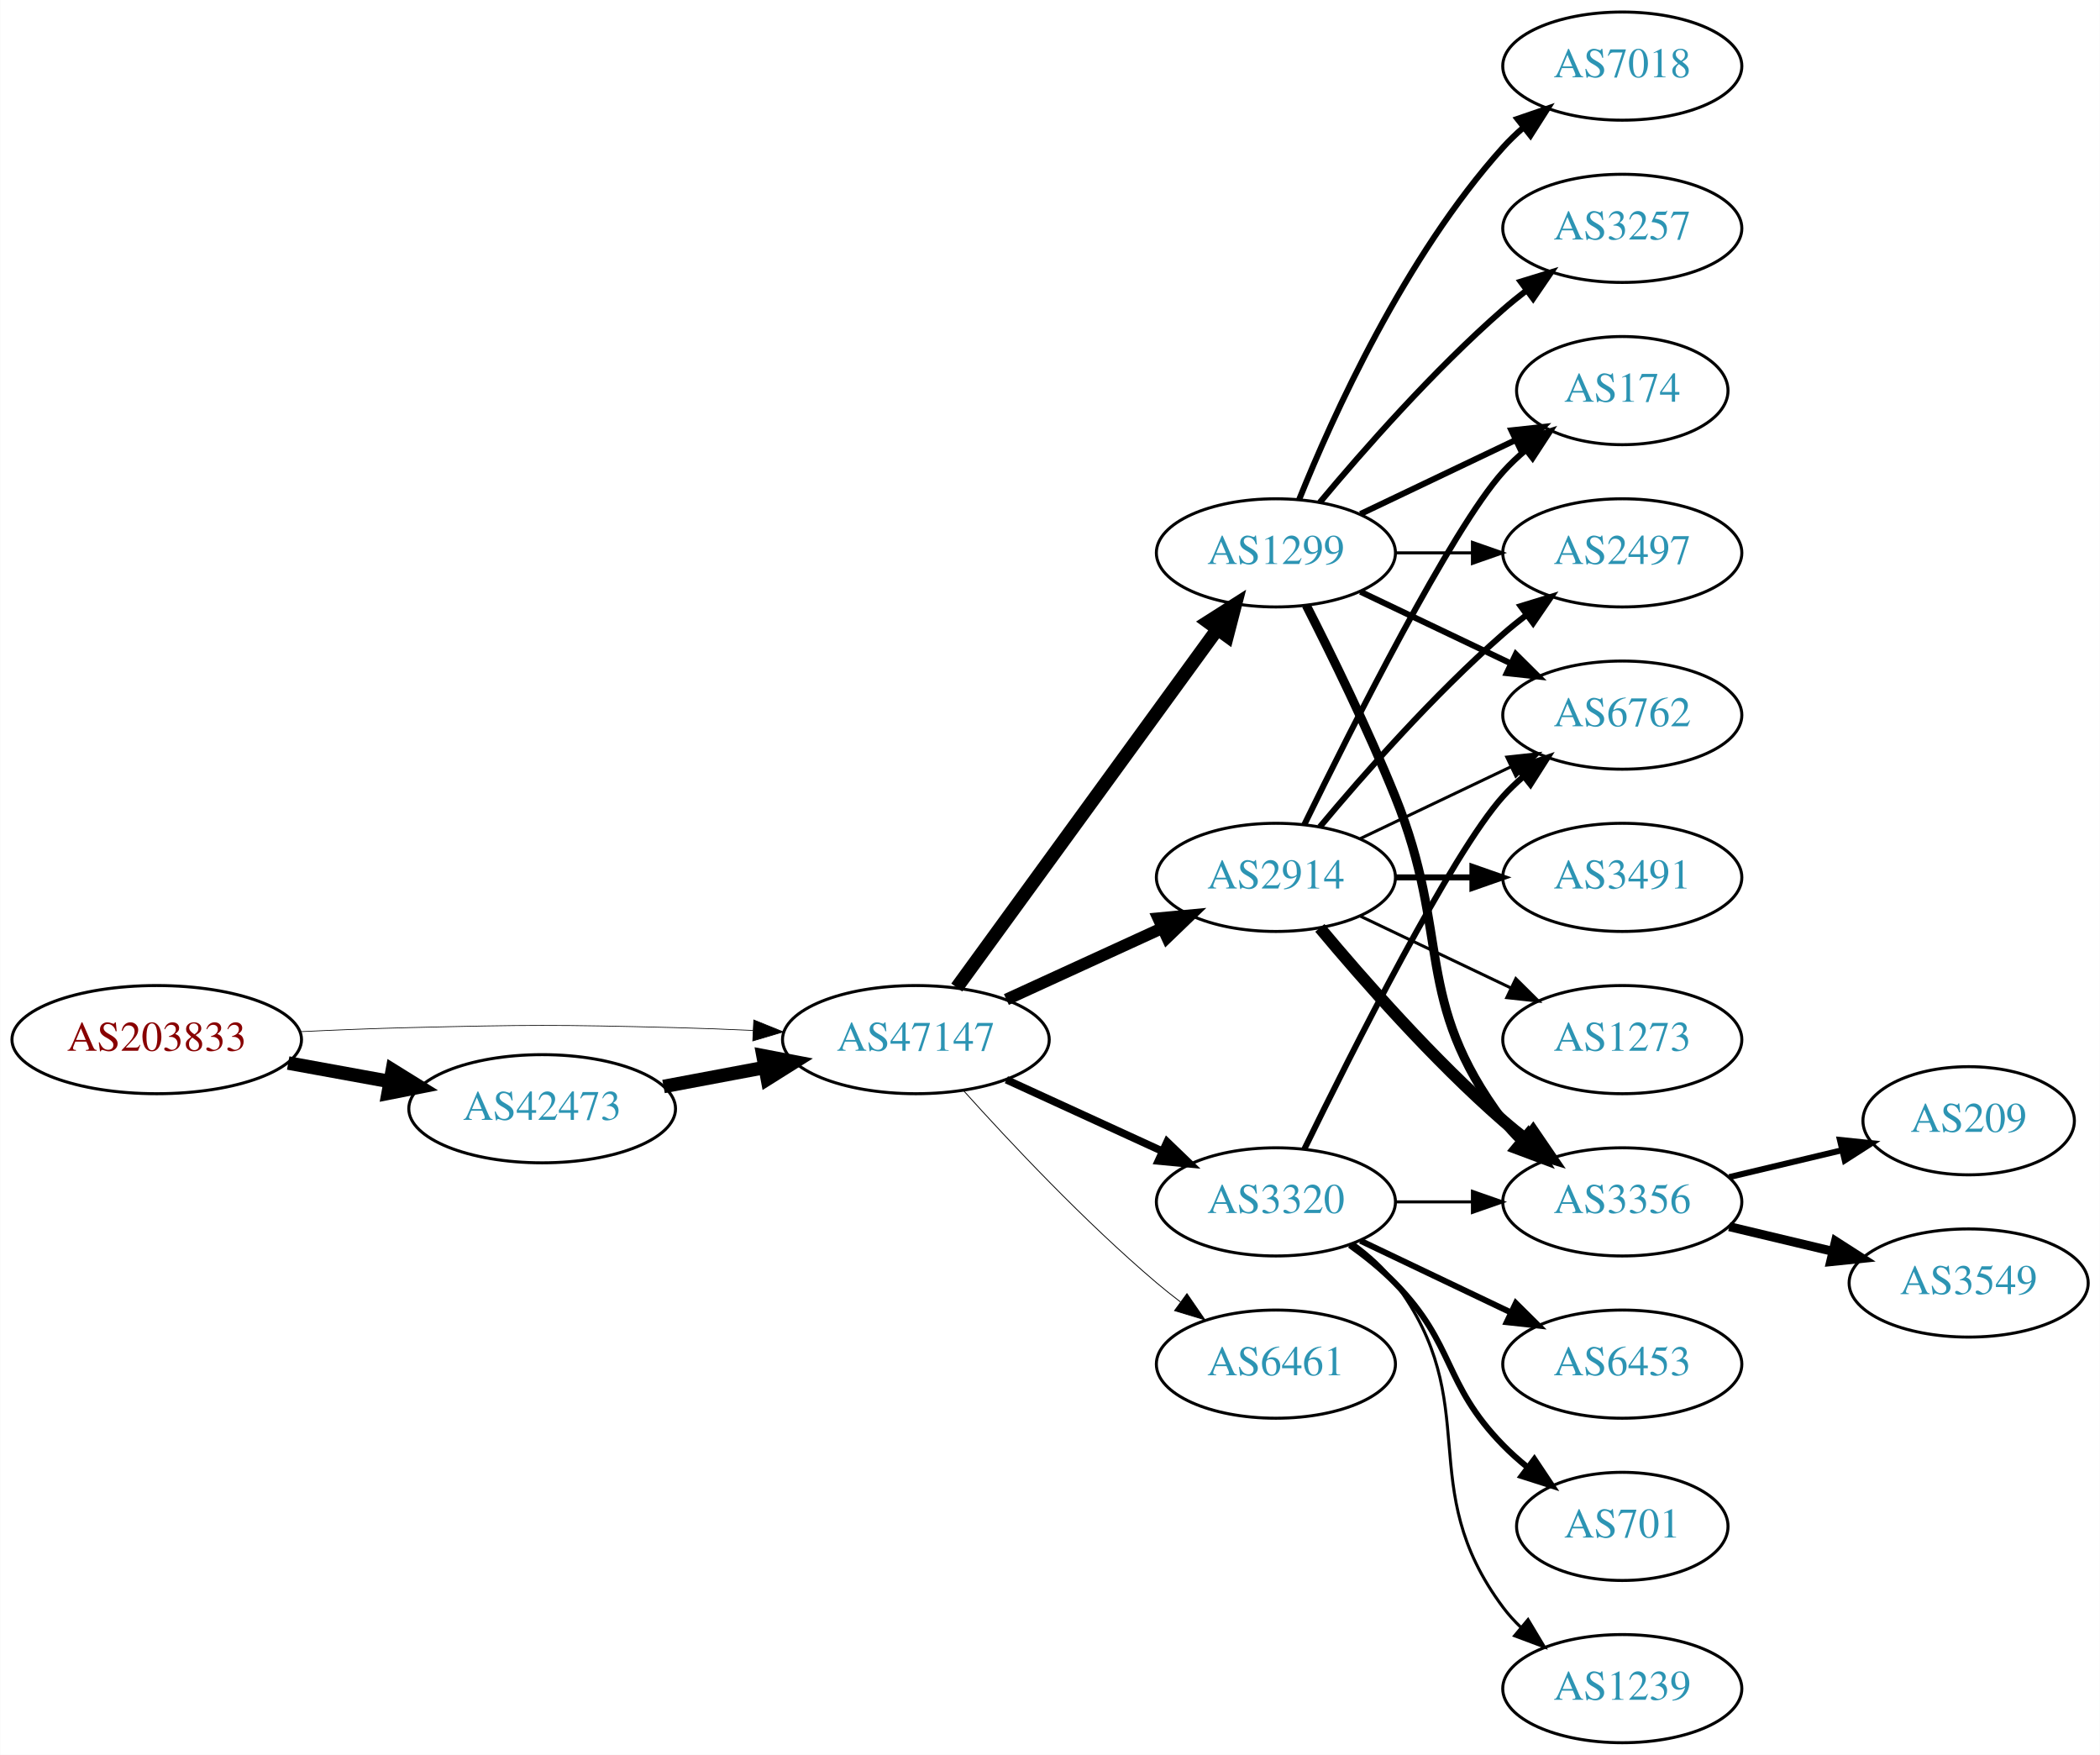
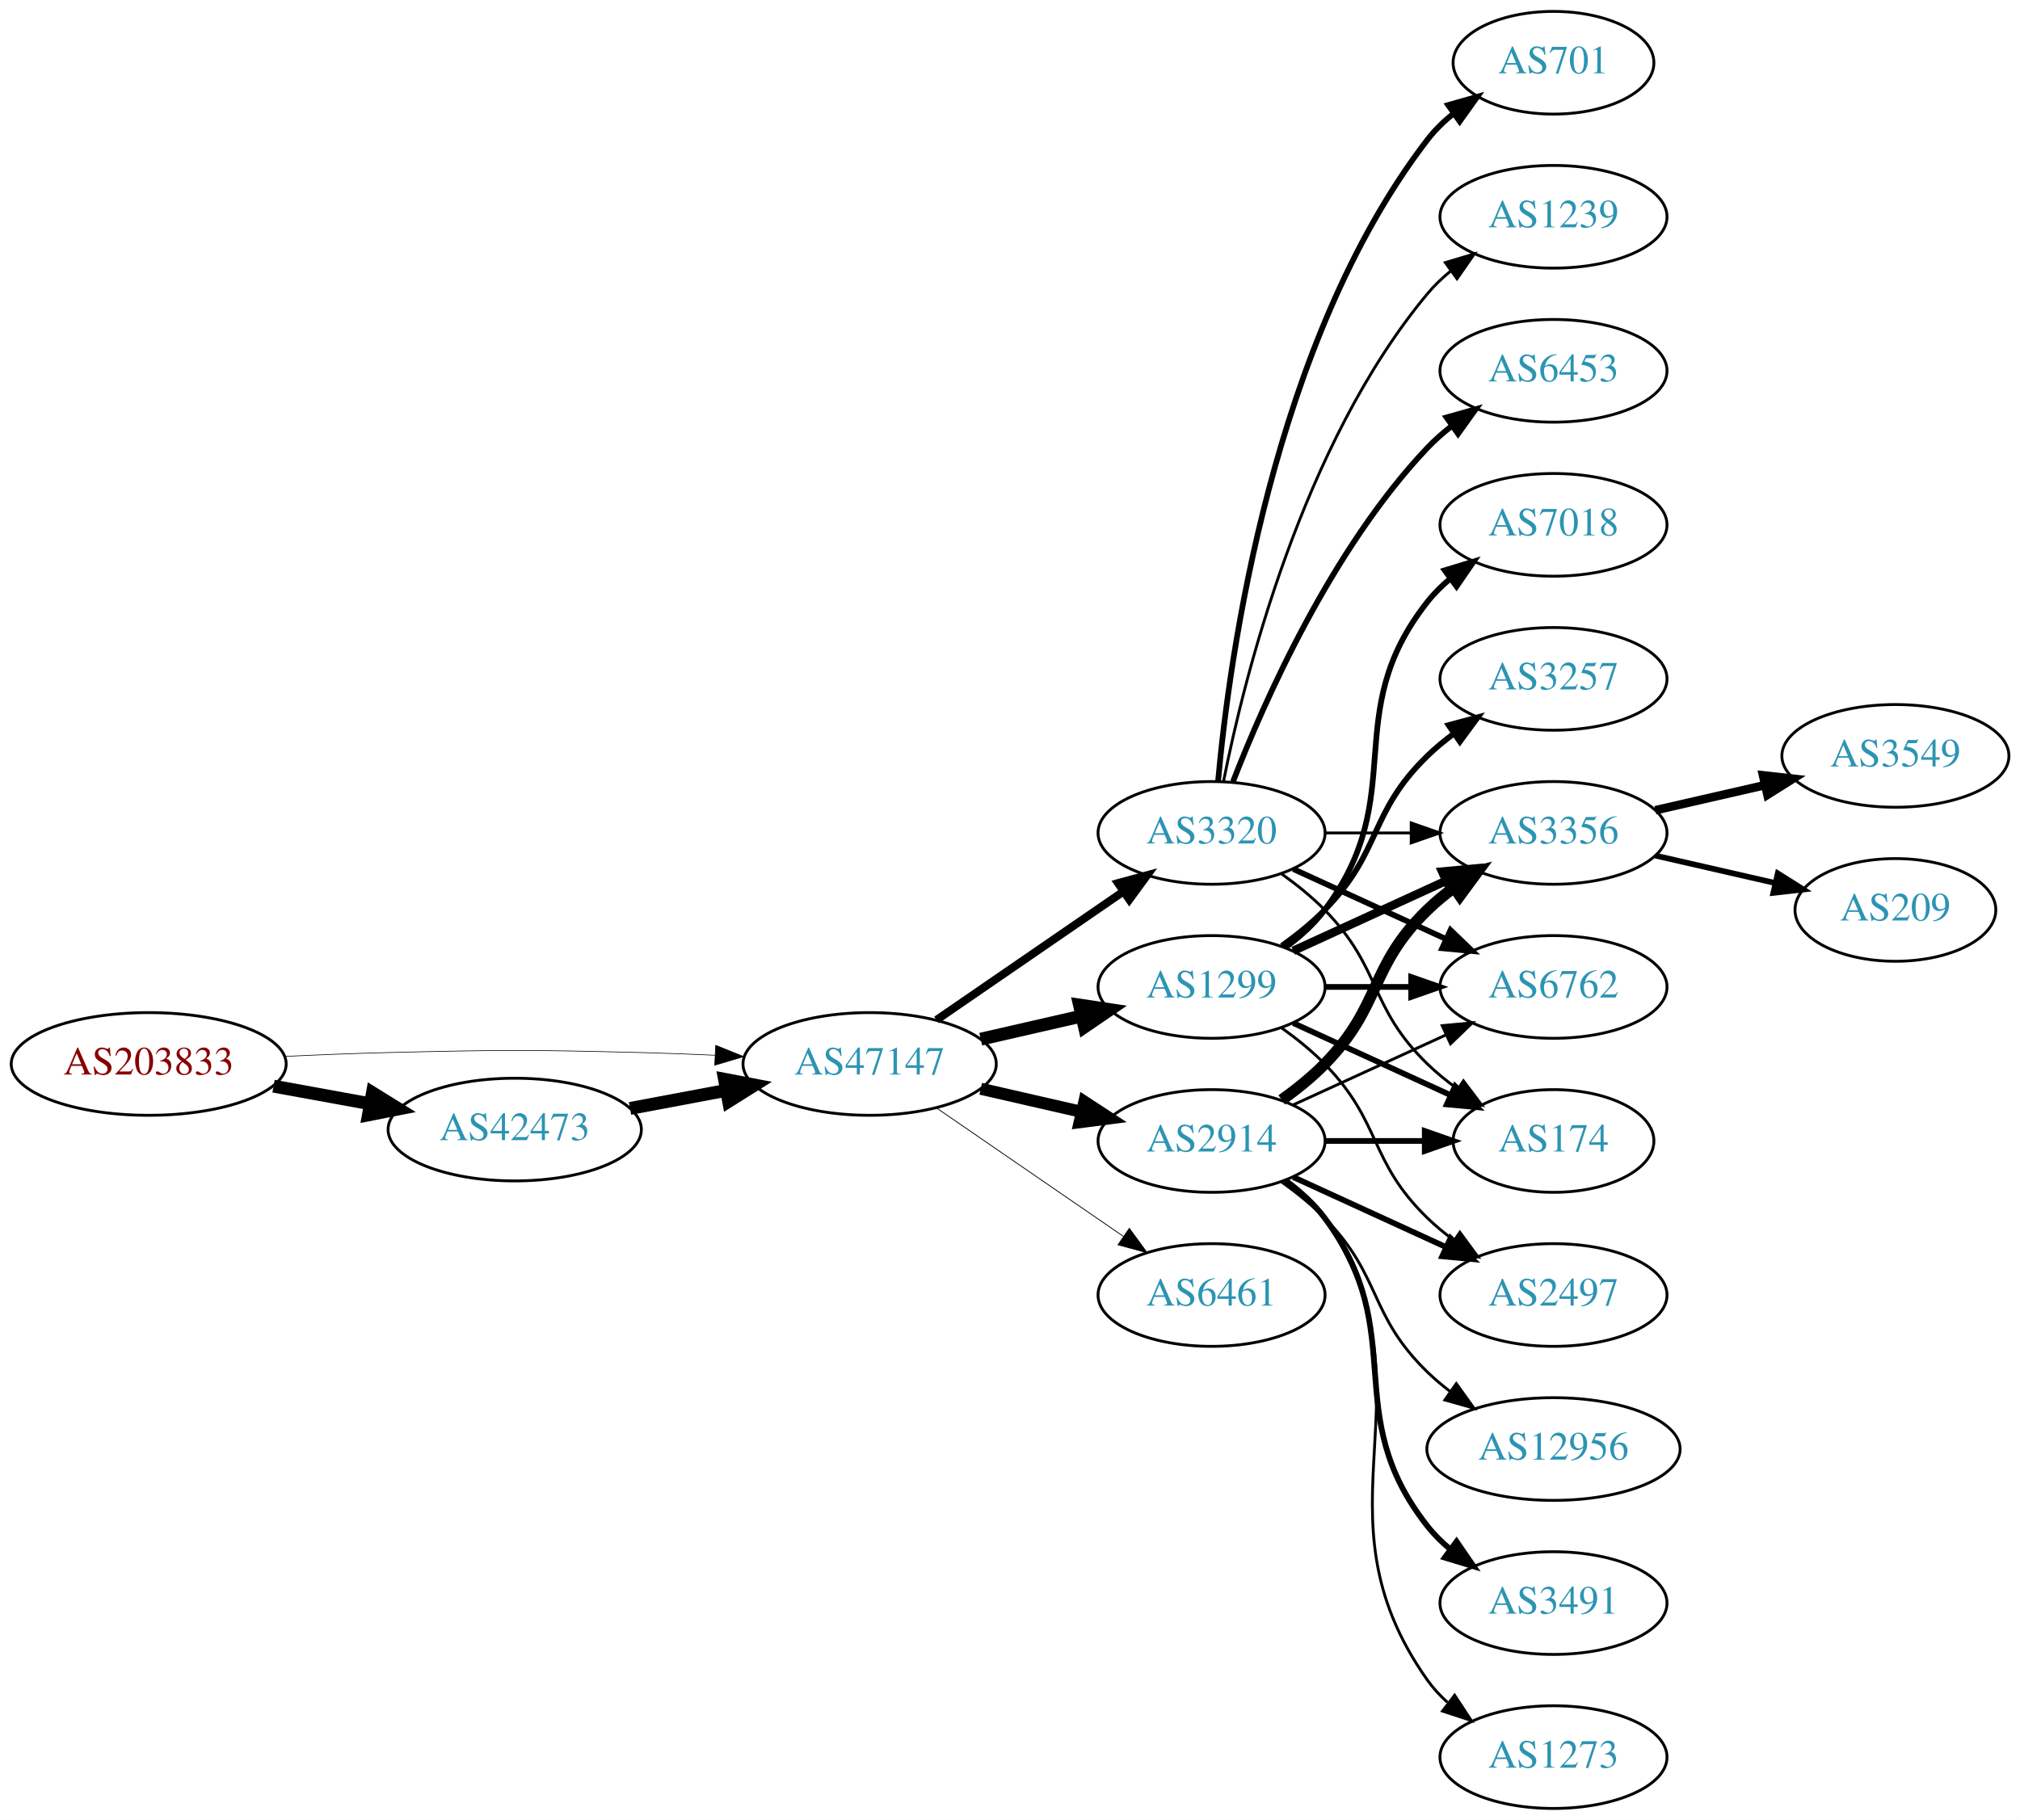
- <svg xmlns="http://www.w3.org/2000/svg" xmlns:xlink="http://www.w3.org/1999/xlink" width="699pt" height="584pt" viewBox="0.00 0.00 698.85 584.00">
-   <g id="graph0" class="graph" transform="scale(1 1) rotate(0) translate(4 580)">
-     <polygon fill="white" stroke="none" points="-4,4 -4,-580 694.855,-580 694.855,4 -4,4" />
+ <svg xmlns="http://www.w3.org/2000/svg" xmlns:xlink="http://www.w3.org/1999/xlink" width="708pt" height="638pt" viewBox="0.00 0.00 707.95 638.00">
+   <g id="graph0" class="graph" transform="scale(1 1) rotate(0) translate(4 634)">
+     <polygon fill="white" stroke="none" points="-4,4 -4,-634 703.954,-634 703.954,4 -4,4" />
    <g id="node1" class="node">
      <g id="a_node1">
        <a xlink:href="/asn/203833" xlink:title="AS203833 ~ Austria [AT]">
-           <ellipse fill="#ffffff" stroke="black" cx="48.096" cy="-234" rx="48.192" ry="18" />
-           <text text-anchor="middle" x="48.096" y="-230.3" font-family="Times,serif" font-size="14.00" fill="#880000">AS203833</text>
+           <ellipse fill="#ffffff" stroke="black" cx="48.096" cy="-261" rx="48.192" ry="18" />
+           <text text-anchor="middle" x="48.096" y="-257.3" font-family="Times,serif" font-size="14.00" fill="#880000">AS203833</text>
        </a>
      </g>
    </g>
    <g id="node2" class="node">
      <g id="a_node2">
        <a xlink:href="/asn/42473" xlink:title="AS42473 ~ ANEXIA Internetdienstleistungs GmbH [AT]">
-           <ellipse fill="#ffffff" stroke="black" cx="176.388" cy="-211" rx="44.393" ry="18" />
-           <text text-anchor="middle" x="176.388" y="-207.3" font-family="Times,serif" font-size="14.00" fill="#2c94b3">AS42473</text>
+           <ellipse fill="#ffffff" stroke="black" cx="176.388" cy="-238" rx="44.393" ry="18" />
+           <text text-anchor="middle" x="176.388" y="-234.3" font-family="Times,serif" font-size="14.00" fill="#2c94b3">AS42473</text>
        </a>
      </g>
    </g>
    <g id="edge1" class="edge">
-       <path fill="none" stroke="black" stroke-width="4.5" d="M91.852,-226.213C102.7,-224.238 114.448,-222.098 125.611,-220.065" />
-       <polygon fill="black" stroke="black" stroke-width="4.5" points="126.523,-223.901 135.656,-218.236 125.112,-216.154 126.523,-223.901" />
+       <path fill="none" stroke="black" stroke-width="4.5" d="M91.852,-253.213C102.7,-251.238 114.448,-249.098 125.611,-247.065" />
+       <polygon fill="black" stroke="black" stroke-width="4.5" points="126.523,-250.901 135.656,-245.236 125.112,-243.154 126.523,-250.901" />
    </g>
    <g id="node3" class="node">
      <g id="a_node3">
        <a xlink:href="/asn/47147" xlink:title="AS47147 ~ ANEXIA Internetdienstleistungs GmbH [AT]">
-           <ellipse fill="#ffffff" stroke="black" cx="300.78" cy="-234" rx="44.393" ry="18" />
-           <text text-anchor="middle" x="300.78" y="-230.3" font-family="Times,serif" font-size="14.00" fill="#2c94b3">AS47147</text>
+           <ellipse fill="#ffffff" stroke="black" cx="300.78" cy="-261" rx="44.393" ry="18" />
+           <text text-anchor="middle" x="300.78" y="-257.3" font-family="Times,serif" font-size="14.00" fill="#2c94b3">AS47147</text>
        </a>
      </g>
    </g>
    <g id="edge2" class="edge">
-       <path fill="none" stroke="black" stroke-width="0.237" d="M96.103,-236.658C107.883,-237.215 120.496,-237.719 132.191,-238 171.466,-238.945 181.311,-238.991 220.584,-238 228.992,-237.788 237.897,-237.449 246.583,-237.056" />
-       <polygon fill="black" stroke="black" stroke-width="0.237" points="246.816,-240.549 256.637,-236.575 246.481,-233.557 246.816,-240.549" />
+       <path fill="none" stroke="black" stroke-width="0.225" d="M96.103,-263.658C107.883,-264.215 120.496,-264.719 132.191,-265 171.466,-265.945 181.311,-265.991 220.584,-265 228.992,-264.788 237.897,-264.449 246.583,-264.056" />
+       <polygon fill="black" stroke="black" stroke-width="0.225" points="246.816,-267.549 256.637,-263.575 246.481,-260.557 246.816,-267.549" />
    </g>
    <g id="edge3" class="edge">
-       <path fill="none" stroke="black" stroke-width="4.5" d="M216.787,-218.404C227.487,-220.415 239.211,-222.618 250.388,-224.718" />
-       <polygon fill="black" stroke="black" stroke-width="4.5" points="249.899,-228.633 260.454,-226.61 251.353,-220.893 249.899,-228.633" />
+       <path fill="none" stroke="black" stroke-width="4.5" d="M216.787,-245.404C227.487,-247.415 239.211,-249.618 250.388,-251.718" />
+       <polygon fill="black" stroke="black" stroke-width="4.5" points="249.899,-255.633 260.454,-253.61 251.353,-247.893 249.899,-255.633" />
    </g>
    <g id="node4" class="node">
      <g id="a_node4">
-         <a xlink:href="/asn/2914" xlink:title="AS2914 ~ NTT America, Inc. [US]">
+         <a xlink:href="/asn/1299" xlink:title="AS1299 ~ Telia Carrier [EU]">
          <ellipse fill="#ffffff" stroke="black" cx="420.622" cy="-288" rx="39.794" ry="18" />
-           <text text-anchor="middle" x="420.622" y="-284.3" font-family="Times,serif" font-size="14.00" fill="#2c94b3">AS2914</text>
+           <text text-anchor="middle" x="420.622" y="-284.3" font-family="Times,serif" font-size="14.00" fill="#2c94b3">AS1299</text>
        </a>
      </g>
    </g>
    <g id="edge4" class="edge">
-       <path fill="none" stroke="black" stroke-width="3.938" d="M330.909,-247.348C346.521,-254.502 365.918,-263.391 382.59,-271.03" />
-       <polygon fill="black" stroke="black" stroke-width="3.938" points="381.493,-274.378 392.042,-275.362 384.409,-268.014 381.493,-274.378" />
+       <path fill="none" stroke="black" stroke-width="4.5" d="M339.714,-269.692C350.955,-272.267 363.368,-275.111 374.991,-277.774" />
+       <polygon fill="black" stroke="black" stroke-width="4.5" points="374.326,-281.661 384.953,-280.057 376.085,-273.985 374.326,-281.661" />
    </g>
    <g id="node5" class="node">
      <g id="a_node5">
-         <a xlink:href="/asn/1299" xlink:title="AS1299 ~ Telia Carrier [EU]">
-           <ellipse fill="#ffffff" stroke="black" cx="420.622" cy="-396" rx="39.794" ry="18" />
-           <text text-anchor="middle" x="420.622" y="-392.3" font-family="Times,serif" font-size="14.00" fill="#2c94b3">AS1299</text>
+         <a xlink:href="/asn/2914" xlink:title="AS2914 ~ NTT America, Inc. [US]">
+           <ellipse fill="#ffffff" stroke="black" cx="420.622" cy="-234" rx="39.794" ry="18" />
+           <text text-anchor="middle" x="420.622" y="-230.3" font-family="Times,serif" font-size="14.00" fill="#2c94b3">AS2914</text>
        </a>
      </g>
    </g>
    <g id="edge5" class="edge">
-       <path fill="none" stroke="black" stroke-width="4.5" d="M314.391,-251.337C335.212,-279.96 376.874,-337.233 401.063,-370.486" />
-       <polygon fill="black" stroke="black" stroke-width="4.5" points="398.035,-373.017 407.102,-378.788 404.403,-368.385 398.035,-373.017" />
+       <path fill="none" stroke="black" stroke-width="4.219" d="M339.714,-252.308C350.955,-249.733 363.368,-246.889 374.991,-244.226" />
+       <polygon fill="black" stroke="black" stroke-width="4.219" points="376.03,-247.775 384.953,-241.943 374.381,-240.579 376.03,-247.775" />
    </g>
    <g id="node6" class="node">
      <g id="a_node6">
        <a xlink:href="/asn/3320" xlink:title="AS3320 ~ DTAG [DE]">
-           <ellipse fill="#ffffff" stroke="black" cx="420.622" cy="-180" rx="39.794" ry="18" />
-           <text text-anchor="middle" x="420.622" y="-176.3" font-family="Times,serif" font-size="14.00" fill="#2c94b3">AS3320</text>
+           <ellipse fill="#ffffff" stroke="black" cx="420.622" cy="-342" rx="39.794" ry="18" />
+           <text text-anchor="middle" x="420.622" y="-338.3" font-family="Times,serif" font-size="14.00" fill="#2c94b3">AS3320</text>
        </a>
      </g>
    </g>
    <g id="edge6" class="edge">
-       <path fill="none" stroke="black" stroke-width="2.531" d="M330.909,-220.652C346.521,-213.498 365.918,-204.609 382.59,-196.97" />
-       <polygon fill="black" stroke="black" stroke-width="2.531" points="384.409,-199.986 392.042,-192.638 381.493,-193.622 384.409,-199.986" />
+       <path fill="none" stroke="black" stroke-width="2.812" d="M324.222,-276.426C342.804,-289.198 369.365,-307.455 389.744,-321.463" />
+       <polygon fill="black" stroke="black" stroke-width="2.812" points="387.835,-324.398 398.058,-327.178 391.8,-318.629 387.835,-324.398" />
    </g>
    <g id="node7" class="node">
      <g id="a_node7">
        <a xlink:href="/asn/6461" xlink:title="AS6461 ~ Zayo Bandwidth [US]">
-           <ellipse fill="#ffffff" stroke="black" cx="420.622" cy="-126" rx="39.794" ry="18" />
-           <text text-anchor="middle" x="420.622" y="-122.3" font-family="Times,serif" font-size="14.00" fill="#2c94b3">AS6461</text>
+           <ellipse fill="#ffffff" stroke="black" cx="420.622" cy="-180" rx="39.794" ry="18" />
+           <text text-anchor="middle" x="420.622" y="-176.3" font-family="Times,serif" font-size="14.00" fill="#2c94b3">AS6461</text>
        </a>
      </g>
    </g>
    <g id="edge7" class="edge">
-       <path fill="none" stroke="black" stroke-width="0.281" d="M316.712,-216.956C332.038,-199.903 356.974,-173.35 380.976,-153 383.473,-150.883 386.133,-148.768 388.845,-146.707" />
-       <polygon fill="black" stroke="black" stroke-width="0.281" points="391.011,-149.459 397.021,-140.734 386.882,-143.806 391.011,-149.459" />
+       <path fill="none" stroke="black" stroke-width="0.281" d="M324.222,-245.574C342.804,-232.802 369.365,-214.545 389.744,-200.537" />
+       <polygon fill="black" stroke="black" stroke-width="0.281" points="391.8,-203.371 398.058,-194.822 387.835,-197.602 391.8,-203.371" />
    </g>
    <g id="node8" class="node">
      <g id="a_node8">
-         <a xlink:href="/asn/2497" xlink:title="AS2497 ~ Internet Initiative Japan Inc. [JP]">
-           <ellipse fill="#ffffff" stroke="black" cx="535.915" cy="-396" rx="39.794" ry="18" />
-           <text text-anchor="middle" x="535.915" y="-392.3" font-family="Times,serif" font-size="14.00" fill="#2c94b3">AS2497</text>
+         <a xlink:href="/asn/3356" xlink:title="AS3356 ~ Level 3 Parent, LLC [US]">
+           <ellipse fill="#ffffff" stroke="black" cx="540.465" cy="-342" rx="39.794" ry="18" />
+           <text text-anchor="middle" x="540.465" y="-338.3" font-family="Times,serif" font-size="14.00" fill="#2c94b3">AS3356</text>
        </a>
      </g>
    </g>
    <g id="edge8" class="edge">
-       <path fill="none" stroke="black" stroke-width="2" d="M435.252,-304.817C449.535,-321.929 473.081,-348.745 496.269,-369 498.734,-371.154 501.373,-373.294 504.07,-375.372" />
-       <polygon fill="black" stroke="black" stroke-width="2" points="502.095,-378.264 512.225,-381.37 506.244,-372.625 502.095,-378.264" />
+       <path fill="none" stroke="black" stroke-width="3" d="M449.251,-300.661C465.208,-307.973 485.479,-317.261 502.761,-325.181" />
+       <polygon fill="black" stroke="black" stroke-width="3" points="501.46,-328.435 512.009,-329.419 504.376,-322.071 501.46,-328.435" />
    </g>
    <g id="node9" class="node">
      <g id="a_node9">
-         <a xlink:href="/asn/3491" xlink:title="AS3491 ~ PCCW Global, Inc. [US]">
-           <ellipse fill="#ffffff" stroke="black" cx="535.915" cy="-288" rx="39.794" ry="18" />
-           <text text-anchor="middle" x="535.915" y="-284.3" font-family="Times,serif" font-size="14.00" fill="#2c94b3">AS3491</text>
+         <a xlink:href="/asn/3257" xlink:title="AS3257 ~ GTT [DE]">
+           <ellipse fill="#ffffff" stroke="black" cx="540.465" cy="-396" rx="39.794" ry="18" />
+           <text text-anchor="middle" x="540.465" y="-392.3" font-family="Times,serif" font-size="14.00" fill="#2c94b3">AS3257</text>
        </a>
      </g>
    </g>
    <g id="edge9" class="edge">
-       <path fill="none" stroke="black" stroke-width="2" d="M460.294,-288C468.497,-288 477.261,-288 485.794,-288" />
-       <polygon fill="black" stroke="black" stroke-width="2" points="486.033,-291.5 496.033,-288 486.033,-284.5 486.033,-291.5" />
+       <path fill="none" stroke="black" stroke-width="2" d="M445.216,-302.389C450.472,-306.148 455.804,-310.437 460.269,-315 480.441,-335.617 475.575,-348.906 496.269,-369 499.114,-371.763 502.288,-374.386 505.588,-376.834" />
+       <polygon fill="black" stroke="black" stroke-width="2" points="503.704,-379.786 513.936,-382.538 507.653,-374.006 503.704,-379.786" />
    </g>
    <g id="node10" class="node">
      <g id="a_node10">
-         <a xlink:href="/asn/174" xlink:title="AS174 ~ Cogent Communications [US]">
-           <ellipse fill="#ffffff" stroke="black" cx="535.915" cy="-450" rx="35.194" ry="18" />
-           <text text-anchor="middle" x="535.915" y="-446.3" font-family="Times,serif" font-size="14.00" fill="#2c94b3">AS174</text>
+         <a xlink:href="/asn/6762" xlink:title="AS6762 ~ TELECOM ITALIA SPARKLE S.p.A. [IT]">
+           <ellipse fill="#ffffff" stroke="black" cx="540.465" cy="-288" rx="39.794" ry="18" />
+           <text text-anchor="middle" x="540.465" y="-284.3" font-family="Times,serif" font-size="14.00" fill="#2c94b3">AS6762</text>
        </a>
      </g>
    </g>
    <g id="edge10" class="edge">
-       <path fill="none" stroke="black" stroke-width="2" d="M430.06,-305.511C445.678,-337.509 479.065,-403.893 496.269,-423 498.584,-425.572 501.189,-428.03 503.925,-430.343" />
-       <polygon fill="black" stroke="black" stroke-width="2" points="501.79,-433.117 511.848,-436.448 506.063,-427.572 501.79,-433.117" />
+       <path fill="none" stroke="black" stroke-width="2" d="M460.535,-288C470.088,-288 480.438,-288 490.401,-288" />
+       <polygon fill="black" stroke="black" stroke-width="2" points="490.593,-291.5 500.593,-288 490.593,-284.5 490.593,-291.5" />
    </g>
    <g id="node11" class="node">
      <g id="a_node11">
-         <a xlink:href="/asn/3356" xlink:title="AS3356 ~ Level 3 Parent, LLC [US]">
-           <ellipse fill="#ffffff" stroke="black" cx="535.915" cy="-180" rx="39.794" ry="18" />
-           <text text-anchor="middle" x="535.915" y="-176.3" font-family="Times,serif" font-size="14.00" fill="#2c94b3">AS3356</text>
+         <a xlink:href="/asn/174" xlink:title="AS174 ~ Cogent Communications [US]">
+           <ellipse fill="#ffffff" stroke="black" cx="540.465" cy="-234" rx="35.194" ry="18" />
+           <text text-anchor="middle" x="540.465" y="-230.3" font-family="Times,serif" font-size="14.00" fill="#2c94b3">AS174</text>
        </a>
      </g>
    </g>
    <g id="edge11" class="edge">
-       <path fill="none" stroke="black" stroke-width="4" d="M435.252,-271.183C449.535,-254.071 473.081,-227.255 496.269,-207 498.734,-204.846 501.373,-202.706 504.07,-200.628" />
-       <polygon fill="black" stroke="black" stroke-width="4" points="506.244,-203.375 512.225,-194.63 502.095,-197.736 506.244,-203.375" />
+       <path fill="none" stroke="black" stroke-width="2" d="M449.251,-275.339C465.667,-267.817 486.649,-258.202 504.246,-250.139" />
+       <polygon fill="black" stroke="black" stroke-width="2" points="505.99,-253.189 513.623,-245.842 503.074,-246.826 505.99,-253.189" />
    </g>
    <g id="node12" class="node">
      <g id="a_node12">
-         <a xlink:href="/asn/6762" xlink:title="AS6762 ~ TELECOM ITALIA SPARKLE S.p.A. [IT]">
-           <ellipse fill="#ffffff" stroke="black" cx="535.915" cy="-342" rx="39.794" ry="18" />
-           <text text-anchor="middle" x="535.915" y="-338.3" font-family="Times,serif" font-size="14.00" fill="#2c94b3">AS6762</text>
+         <a xlink:href="/asn/7018" xlink:title="AS7018 ~ AT&amp;T Services, Inc. [US]">
+           <ellipse fill="#ffffff" stroke="black" cx="540.465" cy="-450" rx="39.794" ry="18" />
+           <text text-anchor="middle" x="540.465" y="-446.3" font-family="Times,serif" font-size="14.00" fill="#2c94b3">AS7018</text>
        </a>
      </g>
    </g>
    <g id="edge12" class="edge">
-       <path fill="none" stroke="black" d="M448.759,-300.934C463.753,-308.081 482.574,-317.052 498.797,-324.785" />
-       <polygon fill="black" stroke="black" points="497.467,-328.028 508,-329.171 500.479,-321.709 497.467,-328.028" />
+       <path fill="none" stroke="black" stroke-width="2" d="M446.553,-301.882C451.629,-305.611 456.547,-310.016 460.269,-315 490.54,-355.542 464.97,-383.246 496.269,-423 498.594,-425.953 501.337,-428.67 504.296,-431.147" />
+       <polygon fill="black" stroke="black" stroke-width="2" points="502.356,-434.064 512.493,-437.145 506.489,-428.415 502.356,-434.064" />
    </g>
    <g id="node13" class="node">
      <g id="a_node13">
-         <a xlink:href="/asn/1273" xlink:title="AS1273 ~ Vodafone Group PLC [EU]">
-           <ellipse fill="#ffffff" stroke="black" cx="535.915" cy="-234" rx="39.794" ry="18" />
-           <text text-anchor="middle" x="535.915" y="-230.3" font-family="Times,serif" font-size="14.00" fill="#2c94b3">AS1273</text>
+         <a xlink:href="/asn/2497" xlink:title="AS2497 ~ Internet Initiative Japan Inc. [JP]">
+           <ellipse fill="#ffffff" stroke="black" cx="540.465" cy="-180" rx="39.794" ry="18" />
+           <text text-anchor="middle" x="540.465" y="-176.3" font-family="Times,serif" font-size="14.00" fill="#2c94b3">AS2497</text>
        </a>
      </g>
    </g>
    <g id="edge13" class="edge">
-       <path fill="none" stroke="black" d="M448.759,-275.066C463.753,-267.919 482.574,-258.948 498.797,-251.215" />
-       <polygon fill="black" stroke="black" points="500.479,-254.291 508,-246.829 497.467,-247.972 500.479,-254.291" />
+       <path fill="none" stroke="black" d="M445.216,-273.611C450.472,-269.852 455.804,-265.563 460.269,-261 480.441,-240.383 475.575,-227.094 496.269,-207 499.114,-204.237 502.288,-201.614 505.588,-199.166" />
+       <polygon fill="black" stroke="black" points="507.653,-201.994 513.936,-193.462 503.704,-196.214 507.653,-201.994" />
+     </g>
+     <g id="edge16" class="edge">
+       <path fill="none" stroke="black" stroke-width="4" d="M445.216,-248.389C450.472,-252.148 455.804,-256.437 460.269,-261 480.441,-281.617 475.575,-294.906 496.269,-315 499.114,-317.763 502.288,-320.386 505.588,-322.834" />
+       <polygon fill="black" stroke="black" stroke-width="4" points="503.704,-325.786 513.936,-328.538 507.653,-320.006 503.704,-325.786" />
+     </g>
+     <g id="edge14" class="edge">
+       <path fill="none" stroke="black" d="M449.251,-246.661C465.208,-253.973 485.479,-263.261 502.761,-271.181" />
+       <polygon fill="black" stroke="black" points="501.46,-274.435 512.009,-275.419 504.376,-268.071 501.46,-274.435" />
+     </g>
+     <g id="edge15" class="edge">
+       <path fill="none" stroke="black" stroke-width="2" d="M460.535,-234C471.622,-234 483.781,-234 495.164,-234" />
+       <polygon fill="black" stroke="black" stroke-width="2" points="495.345,-237.5 505.345,-234 495.345,-230.5 495.345,-237.5" />
    </g>
    <g id="edge18" class="edge">
-       <path fill="none" stroke="black" d="M460.294,-396C468.497,-396 477.261,-396 485.794,-396" />
-       <polygon fill="black" stroke="black" points="486.033,-399.5 496.033,-396 486.033,-392.5 486.033,-399.5" />
-     </g>
-     <g id="edge16" class="edge">
-       <path fill="none" stroke="black" stroke-width="2" d="M448.759,-408.934C464.19,-416.29 483.676,-425.577 500.211,-433.459" />
-       <polygon fill="black" stroke="black" stroke-width="2" points="499.02,-436.768 509.553,-437.911 502.032,-430.449 499.02,-436.768" />
-     </g>
-     <g id="edge14" class="edge">
-       <path fill="none" stroke="black" stroke-width="3" d="M430.703,-378.583C438.972,-362.366 451.233,-337.397 460.269,-315 479.199,-268.078 465.997,-247.542 496.269,-207 498.013,-204.664 500.021,-202.455 502.184,-200.383" />
-       <polygon fill="black" stroke="black" stroke-width="3" points="504.543,-202.973 509.984,-193.882 500.062,-197.595 504.543,-202.973" />
-     </g>
-     <g id="edge19" class="edge">
-       <path fill="none" stroke="black" stroke-width="2" d="M448.759,-383.066C463.753,-375.919 482.574,-366.948 498.797,-359.215" />
-       <polygon fill="black" stroke="black" stroke-width="2" points="500.479,-362.291 508,-354.829 497.467,-355.972 500.479,-362.291" />
+       <path fill="none" stroke="black" stroke-width="2" d="M449.251,-221.339C465.208,-214.027 485.479,-204.739 502.761,-196.819" />
+       <polygon fill="black" stroke="black" stroke-width="2" points="504.376,-199.929 512.009,-192.581 501.46,-193.565 504.376,-199.929" />
    </g>
    <g id="node14" class="node">
      <g id="a_node14">
-         <a xlink:href="/asn/3257" xlink:title="AS3257 ~ GTT [DE]">
-           <ellipse fill="#ffffff" stroke="black" cx="535.915" cy="-504" rx="39.794" ry="18" />
-           <text text-anchor="middle" x="535.915" y="-500.3" font-family="Times,serif" font-size="14.00" fill="#2c94b3">AS3257</text>
-         </a>
-       </g>
-     </g>
-     <g id="edge15" class="edge">
-       <path fill="none" stroke="black" stroke-width="2" d="M435.252,-412.817C449.535,-429.929 473.081,-456.745 496.269,-477 498.734,-479.154 501.373,-481.294 504.07,-483.372" />
-       <polygon fill="black" stroke="black" stroke-width="2" points="502.095,-486.264 512.225,-489.37 506.244,-480.625 502.095,-486.264" />
+         <a xlink:href="/asn/12956" xlink:title="AS12956 ~ TELXIUS [ES]">
+           <ellipse fill="#ffffff" stroke="black" cx="540.465" cy="-126" rx="44.393" ry="18" />
+           <text text-anchor="middle" x="540.465" y="-122.3" font-family="Times,serif" font-size="14.00" fill="#2c94b3">AS12956</text>
+         </a>
+       </g>
+     </g>
+     <g id="edge17" class="edge">
+       <path fill="none" stroke="black" d="M445.216,-219.611C450.472,-215.852 455.804,-211.563 460.269,-207 480.441,-186.383 475.575,-173.094 496.269,-153 498.755,-150.586 501.492,-148.278 504.346,-146.1" />
+       <polygon fill="black" stroke="black" points="506.4,-148.934 512.581,-140.329 502.383,-143.202 506.4,-148.934" />
    </g>
    <g id="node15" class="node">
      <g id="a_node15">
-         <a xlink:href="/asn/7018" xlink:title="AS7018 ~ AT&amp;T Services, Inc. [US]">
-           <ellipse fill="#ffffff" stroke="black" cx="535.915" cy="-558" rx="39.794" ry="18" />
-           <text text-anchor="middle" x="535.915" y="-554.3" font-family="Times,serif" font-size="14.00" fill="#2c94b3">AS7018</text>
-         </a>
-       </g>
-     </g>
-     <g id="edge17" class="edge">
-       <path fill="none" stroke="black" stroke-width="2" d="M428.37,-413.787C439.421,-441.243 463.474,-494.578 496.269,-531 498.271,-533.224 500.49,-535.363 502.822,-537.397" />
-       <polygon fill="black" stroke="black" stroke-width="2" points="501.021,-540.433 511.041,-543.873 505.353,-534.935 501.021,-540.433" />
-     </g>
-     <g id="edge24" class="edge">
-       <path fill="none" stroke="black" d="M460.294,-180C468.497,-180 477.261,-180 485.794,-180" />
-       <polygon fill="black" stroke="black" points="486.033,-183.5 496.033,-180 486.033,-176.5 486.033,-183.5" />
-     </g>
-     <g id="edge21" class="edge">
-       <path fill="none" stroke="black" stroke-width="2" d="M430.06,-197.511C445.678,-229.509 479.065,-295.893 496.269,-315 498.271,-317.224 500.49,-319.363 502.822,-321.397" />
-       <polygon fill="black" stroke="black" stroke-width="2" points="501.021,-324.433 511.041,-327.873 505.353,-318.935 501.021,-324.433" />
+         <a xlink:href="/asn/3491" xlink:title="AS3491 ~ PCCW Global, Inc. [US]">
+           <ellipse fill="#ffffff" stroke="black" cx="540.465" cy="-72" rx="39.794" ry="18" />
+           <text text-anchor="middle" x="540.465" y="-68.3" font-family="Times,serif" font-size="14.00" fill="#2c94b3">AS3491</text>
+         </a>
+       </g>
+     </g>
+     <g id="edge19" class="edge">
+       <path fill="none" stroke="black" stroke-width="2" d="M446.553,-220.118C451.629,-216.389 456.547,-211.984 460.269,-207 490.54,-166.458 464.97,-138.754 496.269,-99 498.594,-96.047 501.337,-93.33 504.296,-90.853" />
+       <polygon fill="black" stroke="black" stroke-width="2" points="506.489,-93.585 512.493,-84.855 502.356,-87.936 506.489,-93.585" />
    </g>
    <g id="node16" class="node">
      <g id="a_node16">
-         <a xlink:href="/asn/6453" xlink:title="AS6453 ~ TATA COMMUNICATIONS (AMERICA) INC [US]">
-           <ellipse fill="#ffffff" stroke="black" cx="535.915" cy="-126" rx="39.794" ry="18" />
-           <text text-anchor="middle" x="535.915" y="-122.3" font-family="Times,serif" font-size="14.00" fill="#2c94b3">AS6453</text>
+         <a xlink:href="/asn/1273" xlink:title="AS1273 ~ Vodafone Group PLC [EU]">
+           <ellipse fill="#ffffff" stroke="black" cx="540.465" cy="-18" rx="39.794" ry="18" />
+           <text text-anchor="middle" x="540.465" y="-14.3" font-family="Times,serif" font-size="14.00" fill="#2c94b3">AS1273</text>
        </a>
      </g>
    </g>
    <g id="edge20" class="edge">
-       <path fill="none" stroke="black" stroke-width="2" d="M448.759,-167.066C463.753,-159.919 482.574,-150.948 498.797,-143.215" />
-       <polygon fill="black" stroke="black" stroke-width="2" points="500.479,-146.291 508,-138.829 497.467,-139.972 500.479,-146.291" />
+       <path fill="none" stroke="black" d="M446.941,-220.393C451.997,-216.649 456.809,-212.169 460.269,-207 501.293,-145.706 453.69,-105.225 496.269,-45 498.26,-42.184 500.647,-39.599 503.263,-37.24" />
+       <polygon fill="black" stroke="black" points="505.815,-39.694 511.631,-30.838 501.562,-34.135 505.815,-39.694" />
+     </g>
+     <g id="edge26" class="edge">
+       <path fill="none" stroke="black" d="M460.535,-342C470.088,-342 480.438,-342 490.401,-342" />
+       <polygon fill="black" stroke="black" points="490.593,-345.5 500.593,-342 490.593,-338.5 490.593,-345.5" />
+     </g>
+     <g id="edge21" class="edge">
+       <path fill="none" stroke="black" stroke-width="2" d="M449.251,-329.339C465.208,-322.027 485.479,-312.739 502.761,-304.819" />
+       <polygon fill="black" stroke="black" stroke-width="2" points="504.376,-307.929 512.009,-300.581 501.46,-301.565 504.376,-307.929" />
+     </g>
+     <g id="edge25" class="edge">
+       <path fill="none" stroke="black" d="M445.216,-327.611C450.472,-323.852 455.804,-319.563 460.269,-315 480.441,-294.383 475.575,-281.094 496.269,-261 499.497,-257.866 503.147,-254.911 506.926,-252.188" />
+       <polygon fill="black" stroke="black" points="508.905,-255.075 515.286,-246.617 505.023,-249.25 508.905,-255.075" />
    </g>
    <g id="node17" class="node">
      <g id="a_node17">
        <a xlink:href="/asn/701" xlink:title="AS701 ~ UUNET [US]">
-           <ellipse fill="#ffffff" stroke="black" cx="535.915" cy="-72" rx="35.194" ry="18" />
-           <text text-anchor="middle" x="535.915" y="-68.3" font-family="Times,serif" font-size="14.00" fill="#2c94b3">AS701</text>
+           <ellipse fill="#ffffff" stroke="black" cx="540.465" cy="-612" rx="35.194" ry="18" />
+           <text text-anchor="middle" x="540.465" y="-608.3" font-family="Times,serif" font-size="14.00" fill="#2c94b3">AS701</text>
        </a>
      </g>
    </g>
    <g id="edge22" class="edge">
-       <path fill="none" stroke="black" stroke-width="2" d="M445.216,-165.611C450.472,-161.852 455.804,-157.563 460.269,-153 480.441,-132.383 476.096,-119.617 496.269,-99 498.748,-96.466 501.495,-94.017 504.347,-91.696" />
-       <polygon fill="black" stroke="black" stroke-width="2" points="506.65,-94.343 512.532,-85.532 502.439,-88.752 506.65,-94.343" />
+       <path fill="none" stroke="black" stroke-width="2" d="M422.906,-360.117C426.805,-403.332 441.822,-514.131 496.269,-585 498.875,-588.393 502.039,-591.467 505.456,-594.223" />
+       <polygon fill="black" stroke="black" stroke-width="2" points="503.559,-597.168 513.748,-600.073 507.595,-591.448 503.559,-597.168" />
    </g>
    <g id="node18" class="node">
      <g id="a_node18">
        <a xlink:href="/asn/1239" xlink:title="AS1239 ~ Sprint [US]">
-           <ellipse fill="#ffffff" stroke="black" cx="535.915" cy="-18" rx="39.794" ry="18" />
-           <text text-anchor="middle" x="535.915" y="-14.3" font-family="Times,serif" font-size="14.00" fill="#2c94b3">AS1239</text>
+           <ellipse fill="#ffffff" stroke="black" cx="540.465" cy="-558" rx="39.794" ry="18" />
+           <text text-anchor="middle" x="540.465" y="-554.3" font-family="Times,serif" font-size="14.00" fill="#2c94b3">AS1239</text>
        </a>
      </g>
    </g>
    <g id="edge23" class="edge">
-       <path fill="none" stroke="black" d="M446.553,-166.118C451.629,-162.389 456.547,-157.984 460.269,-153 490.54,-112.458 465.997,-85.542 496.269,-45 498.013,-42.664 500.021,-40.455 502.184,-38.383" />
-       <polygon fill="black" stroke="black" points="504.543,-40.973 509.984,-31.882 500.062,-35.595 504.543,-40.973" />
+       <path fill="none" stroke="black" d="M424.821,-360.073C431.984,-396.141 452.259,-478.125 496.269,-531 498.673,-533.889 501.47,-536.563 504.462,-539.013" />
+       <polygon fill="black" stroke="black" points="502.551,-541.95 512.705,-544.973 506.652,-536.277 502.551,-541.95" />
    </g>
    <g id="node19" class="node">
      <g id="a_node19">
-         <a xlink:href="/asn/209" xlink:title="AS209 ~ CenturyLink Communications, LLC [US]">
-           <ellipse fill="#ffffff" stroke="black" cx="651.208" cy="-207" rx="35.194" ry="18" />
-           <text text-anchor="middle" x="651.208" y="-203.3" font-family="Times,serif" font-size="14.00" fill="#2c94b3">AS209</text>
-         </a>
-       </g>
-     </g>
-     <g id="edge25" class="edge">
-       <path fill="none" stroke="black" stroke-width="2" d="M571.522,-188.248C583.317,-191.058 596.622,-194.229 608.889,-197.153" />
-       <polygon fill="black" stroke="black" stroke-width="2" points="608.355,-200.624 618.894,-199.537 609.978,-193.814 608.355,-200.624" />
+         <a xlink:href="/asn/6453" xlink:title="AS6453 ~ TATA COMMUNICATIONS (AMERICA) INC [US]">
+           <ellipse fill="#ffffff" stroke="black" cx="540.465" cy="-504" rx="39.794" ry="18" />
+           <text text-anchor="middle" x="540.465" y="-500.3" font-family="Times,serif" font-size="14.00" fill="#2c94b3">AS6453</text>
+         </a>
+       </g>
+     </g>
+     <g id="edge24" class="edge">
+       <path fill="none" stroke="black" stroke-width="2" d="M428.145,-359.994C438.896,-387.728 462.553,-441.429 496.269,-477 498.854,-479.728 501.772,-482.294 504.84,-484.677" />
+       <polygon fill="black" stroke="black" stroke-width="2" points="502.994,-487.658 513.189,-490.543 507.019,-481.93 502.994,-487.658" />
    </g>
    <g id="node20" class="node">
      <g id="a_node20">
        <a xlink:href="/asn/3549" xlink:title="AS3549 ~ Level 3 Parent, LLC [US]">
-           <ellipse fill="#ffffff" stroke="black" cx="651.208" cy="-153" rx="39.794" ry="18" />
-           <text text-anchor="middle" x="651.208" y="-149.3" font-family="Times,serif" font-size="14.00" fill="#2c94b3">AS3549</text>
-         </a>
-       </g>
-     </g>
-     <g id="edge26" class="edge">
-       <path fill="none" stroke="black" stroke-width="3" d="M571.522,-171.752C582.394,-169.162 594.548,-166.265 605.991,-163.538" />
-       <polygon fill="black" stroke="black" stroke-width="3" points="606.897,-166.92 615.813,-161.197 605.274,-160.111 606.897,-166.92" />
+           <ellipse fill="#ffffff" stroke="black" cx="660.307" cy="-369" rx="39.794" ry="18" />
+           <text text-anchor="middle" x="660.307" y="-365.3" font-family="Times,serif" font-size="14.00" fill="#2c94b3">AS3549</text>
+         </a>
+       </g>
+     </g>
+     <g id="edge27" class="edge">
+       <path fill="none" stroke="black" stroke-width="3" d="M576.184,-349.955C588.184,-352.704 601.805,-355.825 614.498,-358.733" />
+       <polygon fill="black" stroke="black" stroke-width="3" points="613.9,-362.187 624.429,-361.009 615.463,-355.364 613.9,-362.187" />
+     </g>
+     <g id="node21" class="node">
+       <g id="a_node21">
+         <a xlink:href="/asn/209" xlink:title="AS209 ~ CenturyLink Communications, LLC [US]">
+           <ellipse fill="#ffffff" stroke="black" cx="660.307" cy="-315" rx="35.194" ry="18" />
+           <text text-anchor="middle" x="660.307" y="-311.3" font-family="Times,serif" font-size="14.00" fill="#2c94b3">AS209</text>
+         </a>
+       </g>
+     </g>
+     <g id="edge28" class="edge">
+       <path fill="none" stroke="black" stroke-width="2" d="M576.184,-334.045C589.277,-331.045 604.299,-327.604 617.94,-324.478" />
+       <polygon fill="black" stroke="black" stroke-width="2" points="619.081,-327.807 628.047,-322.162 617.518,-320.984 619.081,-327.807" />
    </g>
  </g>
</svg>
